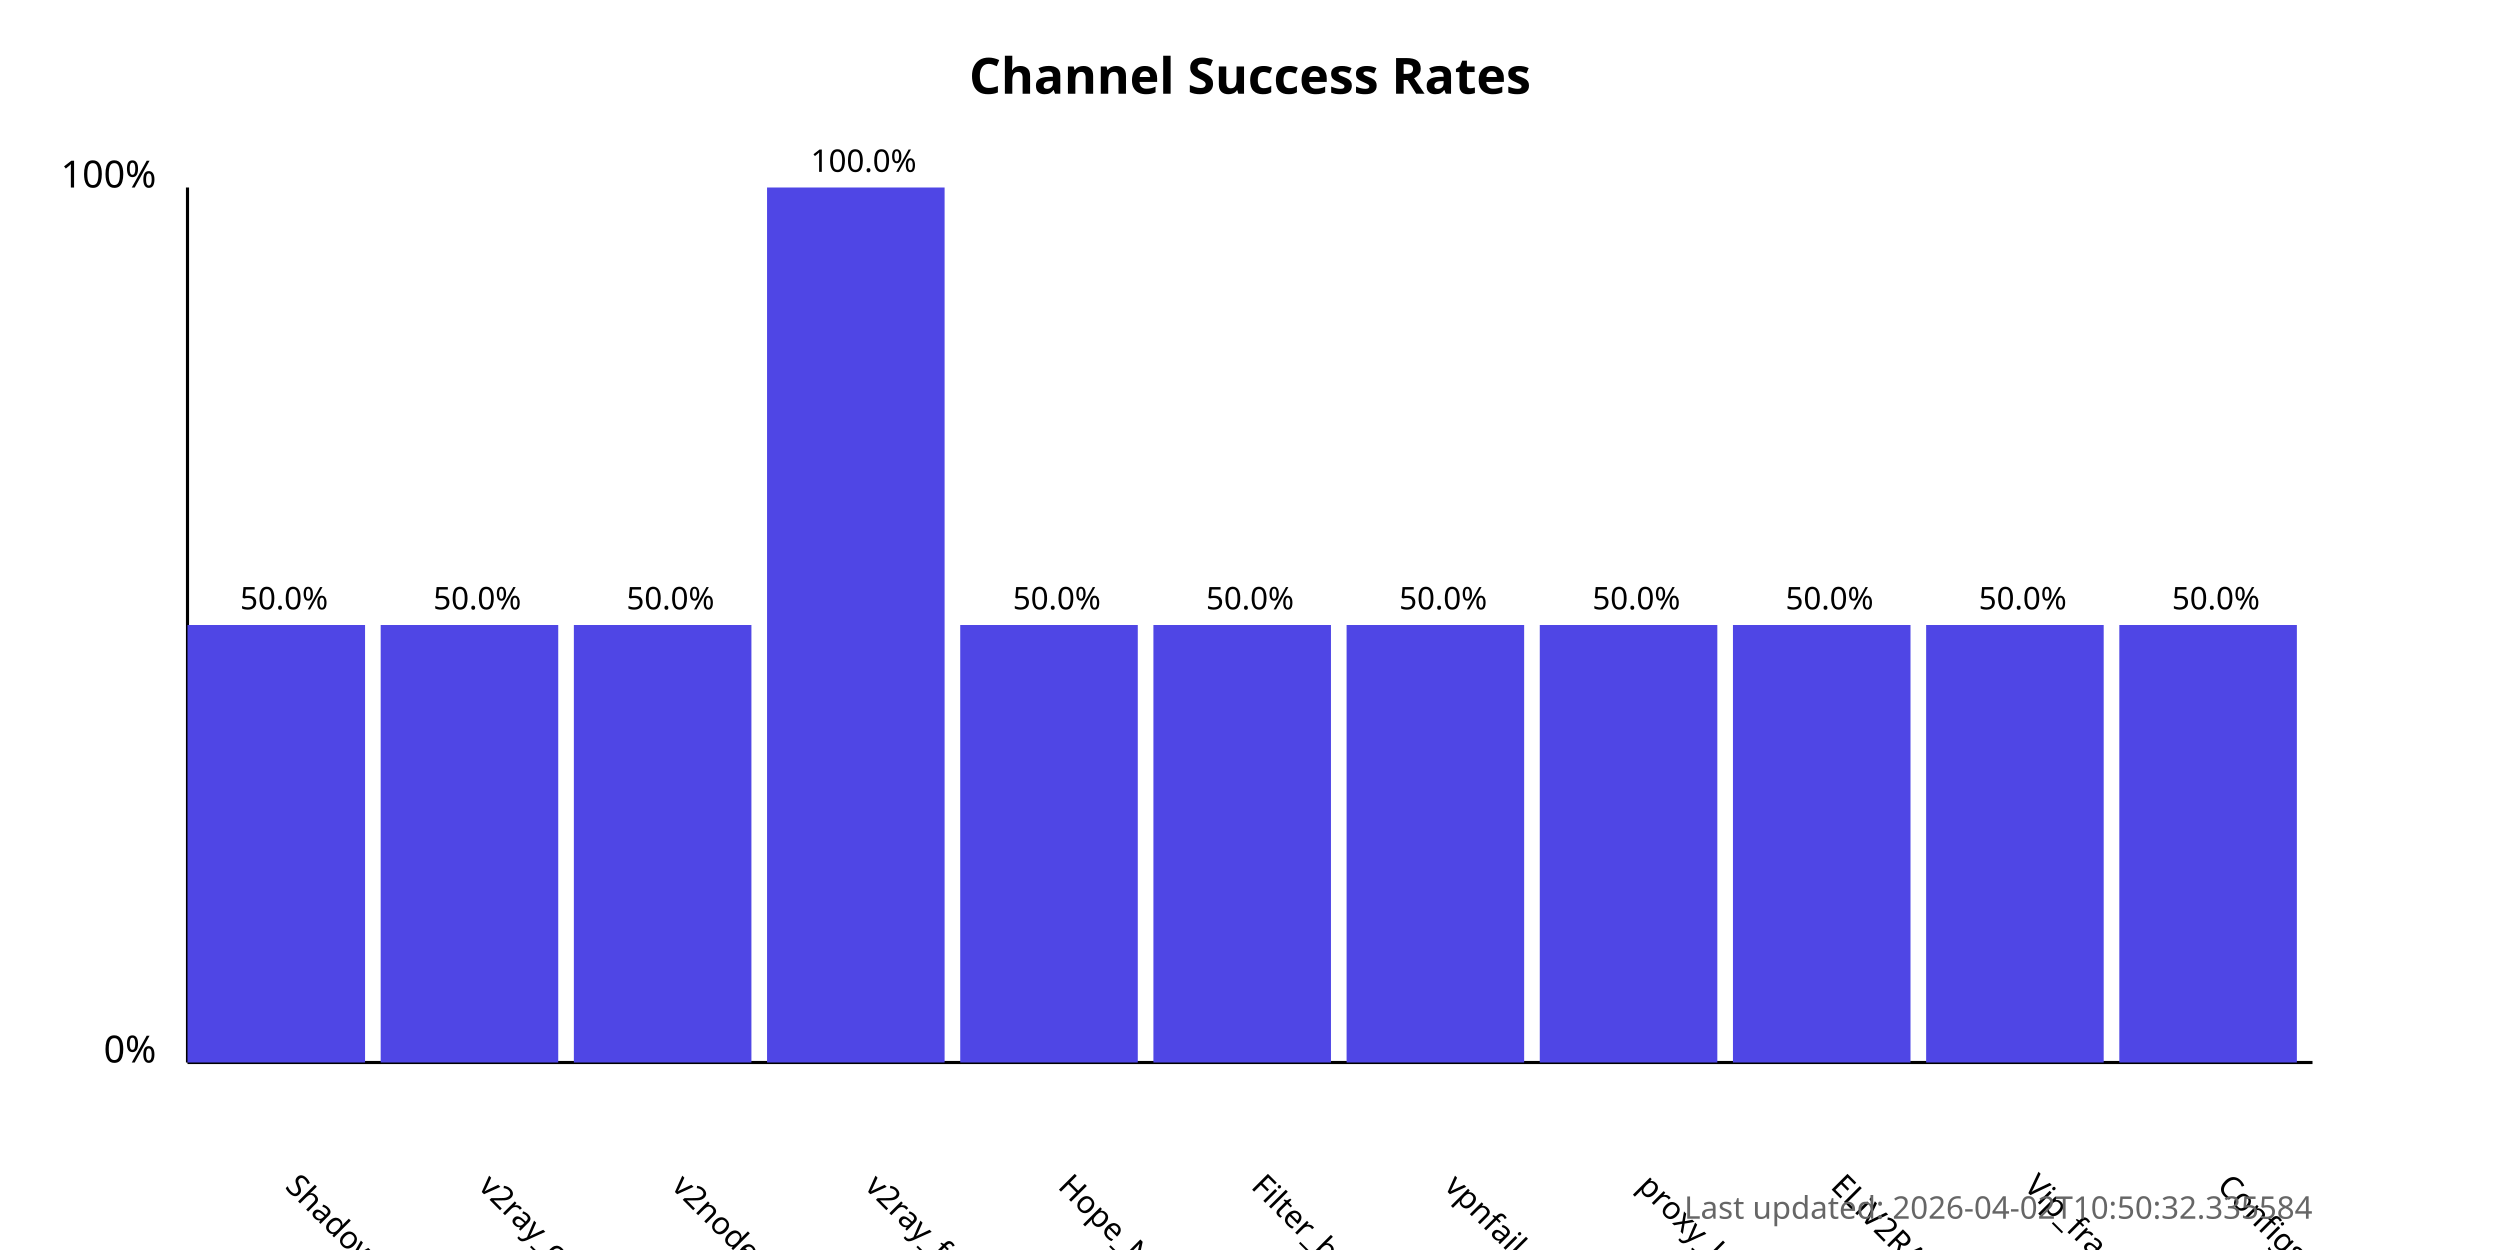
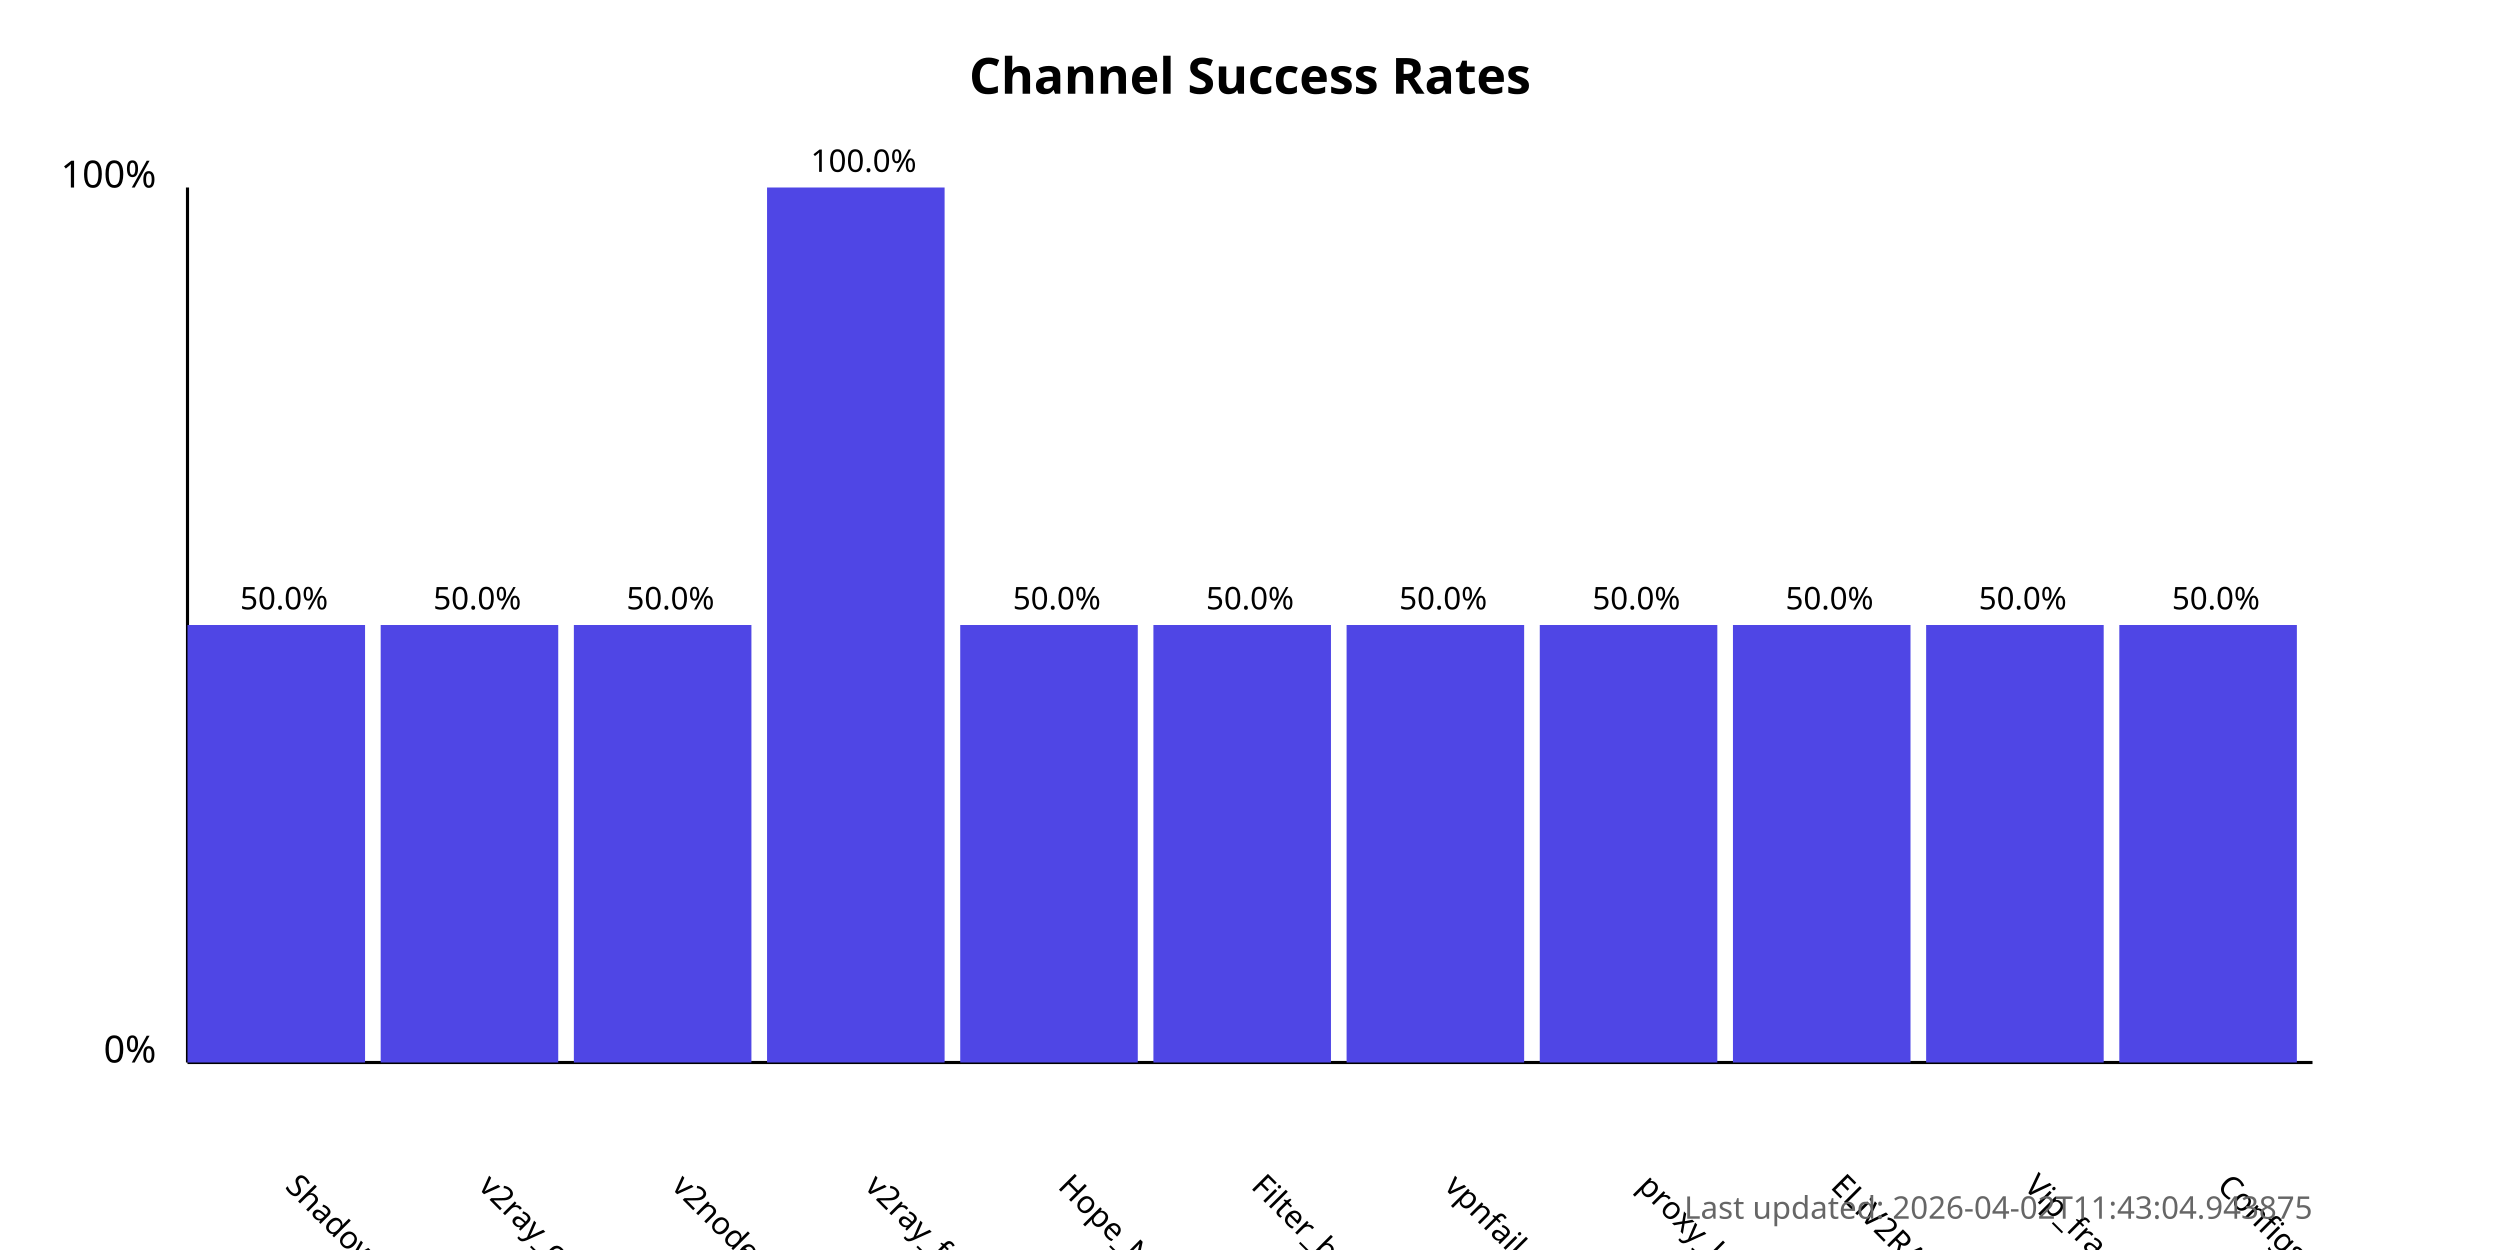
<svg xmlns="http://www.w3.org/2000/svg" width="800" height="400">
  <style>
            .chart-title { font: bold 16px sans-serif; }
            .axis-label { font: 12px sans-serif; }
            .tick-label { font: 10px sans-serif; }
            .bar { fill: #4f46e5; }
            .bar:hover { fill: #6366f1; }
            .timestamp { font: 10px sans-serif; fill: #666; }
        </style>
  <text x="400.0" y="30" text-anchor="middle" class="chart-title">
            Channel Success Rates
        </text>
  <line x1="60" y1="340" x2="60" y2="60" stroke="black" stroke-width="1" />
  <line x1="60" y1="340" x2="740" y2="340" stroke="black" stroke-width="1" />
  <text x="50" y="340" text-anchor="end" class="axis-label">0%</text>
  <text x="50" y="60" text-anchor="end" class="axis-label">100%</text>
  <g>
    <rect x="60" y="200.0" width="56.818" height="140.0" class="bar" />
    <text x="90.909" y="380" transform="rotate(45, 90.90909, 380)" text-anchor="start" class="tick-label">
                ShadowProxy66
            </text>
    <text x="90.909" y="195.0" text-anchor="middle" class="tick-label">
                50.0%
            </text>
  </g>
  <g>
    <rect x="121.818" y="200.0" width="56.818" height="140.0" class="bar" />
    <text x="152.727" y="380" transform="rotate(45, 152.7273, 380)" text-anchor="start" class="tick-label">
                v2ray_configs_pool
            </text>
    <text x="152.727" y="195.0" text-anchor="middle" class="tick-label">
                50.0%
            </text>
  </g>
  <g>
    <rect x="183.636" y="200.0" width="56.818" height="140.0" class="bar" />
    <text x="214.545" y="380" transform="rotate(45, 214.5455, 380)" text-anchor="start" class="tick-label">
                v2nodes
            </text>
    <text x="214.545" y="195.0" text-anchor="middle" class="tick-label">
                50.0%
            </text>
  </g>
  <g>
    <rect x="245.455" y="60.0" width="56.818" height="280.0" class="bar" />
    <text x="276.364" y="380" transform="rotate(45, 276.3636, 380)" text-anchor="start" class="tick-label">
                v2ray_free_conf
            </text>
    <text x="276.364" y="55.0" text-anchor="middle" class="tick-label">
                100.0%
            </text>
  </g>
  <g>
    <rect x="307.273" y="200.0" width="56.818" height="140.0" class="bar" />
    <text x="338.182" y="380" transform="rotate(45, 338.1818, 380)" text-anchor="start" class="tick-label">
                Hope_Net
            </text>
    <text x="338.182" y="195.0" text-anchor="middle" class="tick-label">
                50.0%
            </text>
  </g>
  <g>
    <rect x="369.091" y="200.0" width="56.818" height="140.0" class="bar" />
    <text x="400.0" y="380" transform="rotate(45, 400.0, 380)" text-anchor="start" class="tick-label">
                Filter_breaker
            </text>
    <text x="400.0" y="195.0" text-anchor="middle" class="tick-label">
                50.0%
            </text>
  </g>
  <g>
    <rect x="430.909" y="200.0" width="56.818" height="140.0" class="bar" />
    <text x="461.818" y="380" transform="rotate(45, 461.8182, 380)" text-anchor="start" class="tick-label">
                vpnfail_vless
            </text>
    <text x="461.818" y="195.0" text-anchor="middle" class="tick-label">
                50.0%
            </text>
  </g>
  <g>
    <rect x="492.727" y="200.0" width="56.818" height="140.0" class="bar" />
    <text x="523.636" y="380" transform="rotate(45, 523.6364, 380)" text-anchor="start" class="tick-label">
                proxy_kafee
            </text>
    <text x="523.636" y="195.0" text-anchor="middle" class="tick-label">
                50.0%
            </text>
  </g>
  <g>
    <rect x="554.545" y="200.0" width="56.818" height="140.0" class="bar" />
    <text x="585.455" y="380" transform="rotate(45, 585.4545, 380)" text-anchor="start" class="tick-label">
                ELiV2RAY
            </text>
    <text x="585.455" y="195.0" text-anchor="middle" class="tick-label">
                50.0%
            </text>
  </g>
  <g>
    <rect x="616.364" y="200.0" width="56.818" height="140.0" class="bar" />
    <text x="647.273" y="380" transform="rotate(45, 647.2727, 380)" text-anchor="start" class="tick-label">
                Vip_fragment_v2ray
            </text>
    <text x="647.273" y="195.0" text-anchor="middle" class="tick-label">
                50.0%
            </text>
  </g>
  <g>
    <rect x="678.182" y="200.0" width="56.818" height="140.0" class="bar" />
    <text x="709.091" y="380" transform="rotate(45, 709.0909, 380)" text-anchor="start" class="tick-label">
                ConfigsHubPlus
            </text>
    <text x="709.091" y="195.0" text-anchor="middle" class="tick-label">
                50.0%
            </text>
  </g>
  <text x="740" y="390" text-anchor="end" class="timestamp">
-             Last updated: 2026-04-02T10:50:32.335584
+             Last updated: 2026-04-02T11:43:04.943875
        </text>
</svg>
